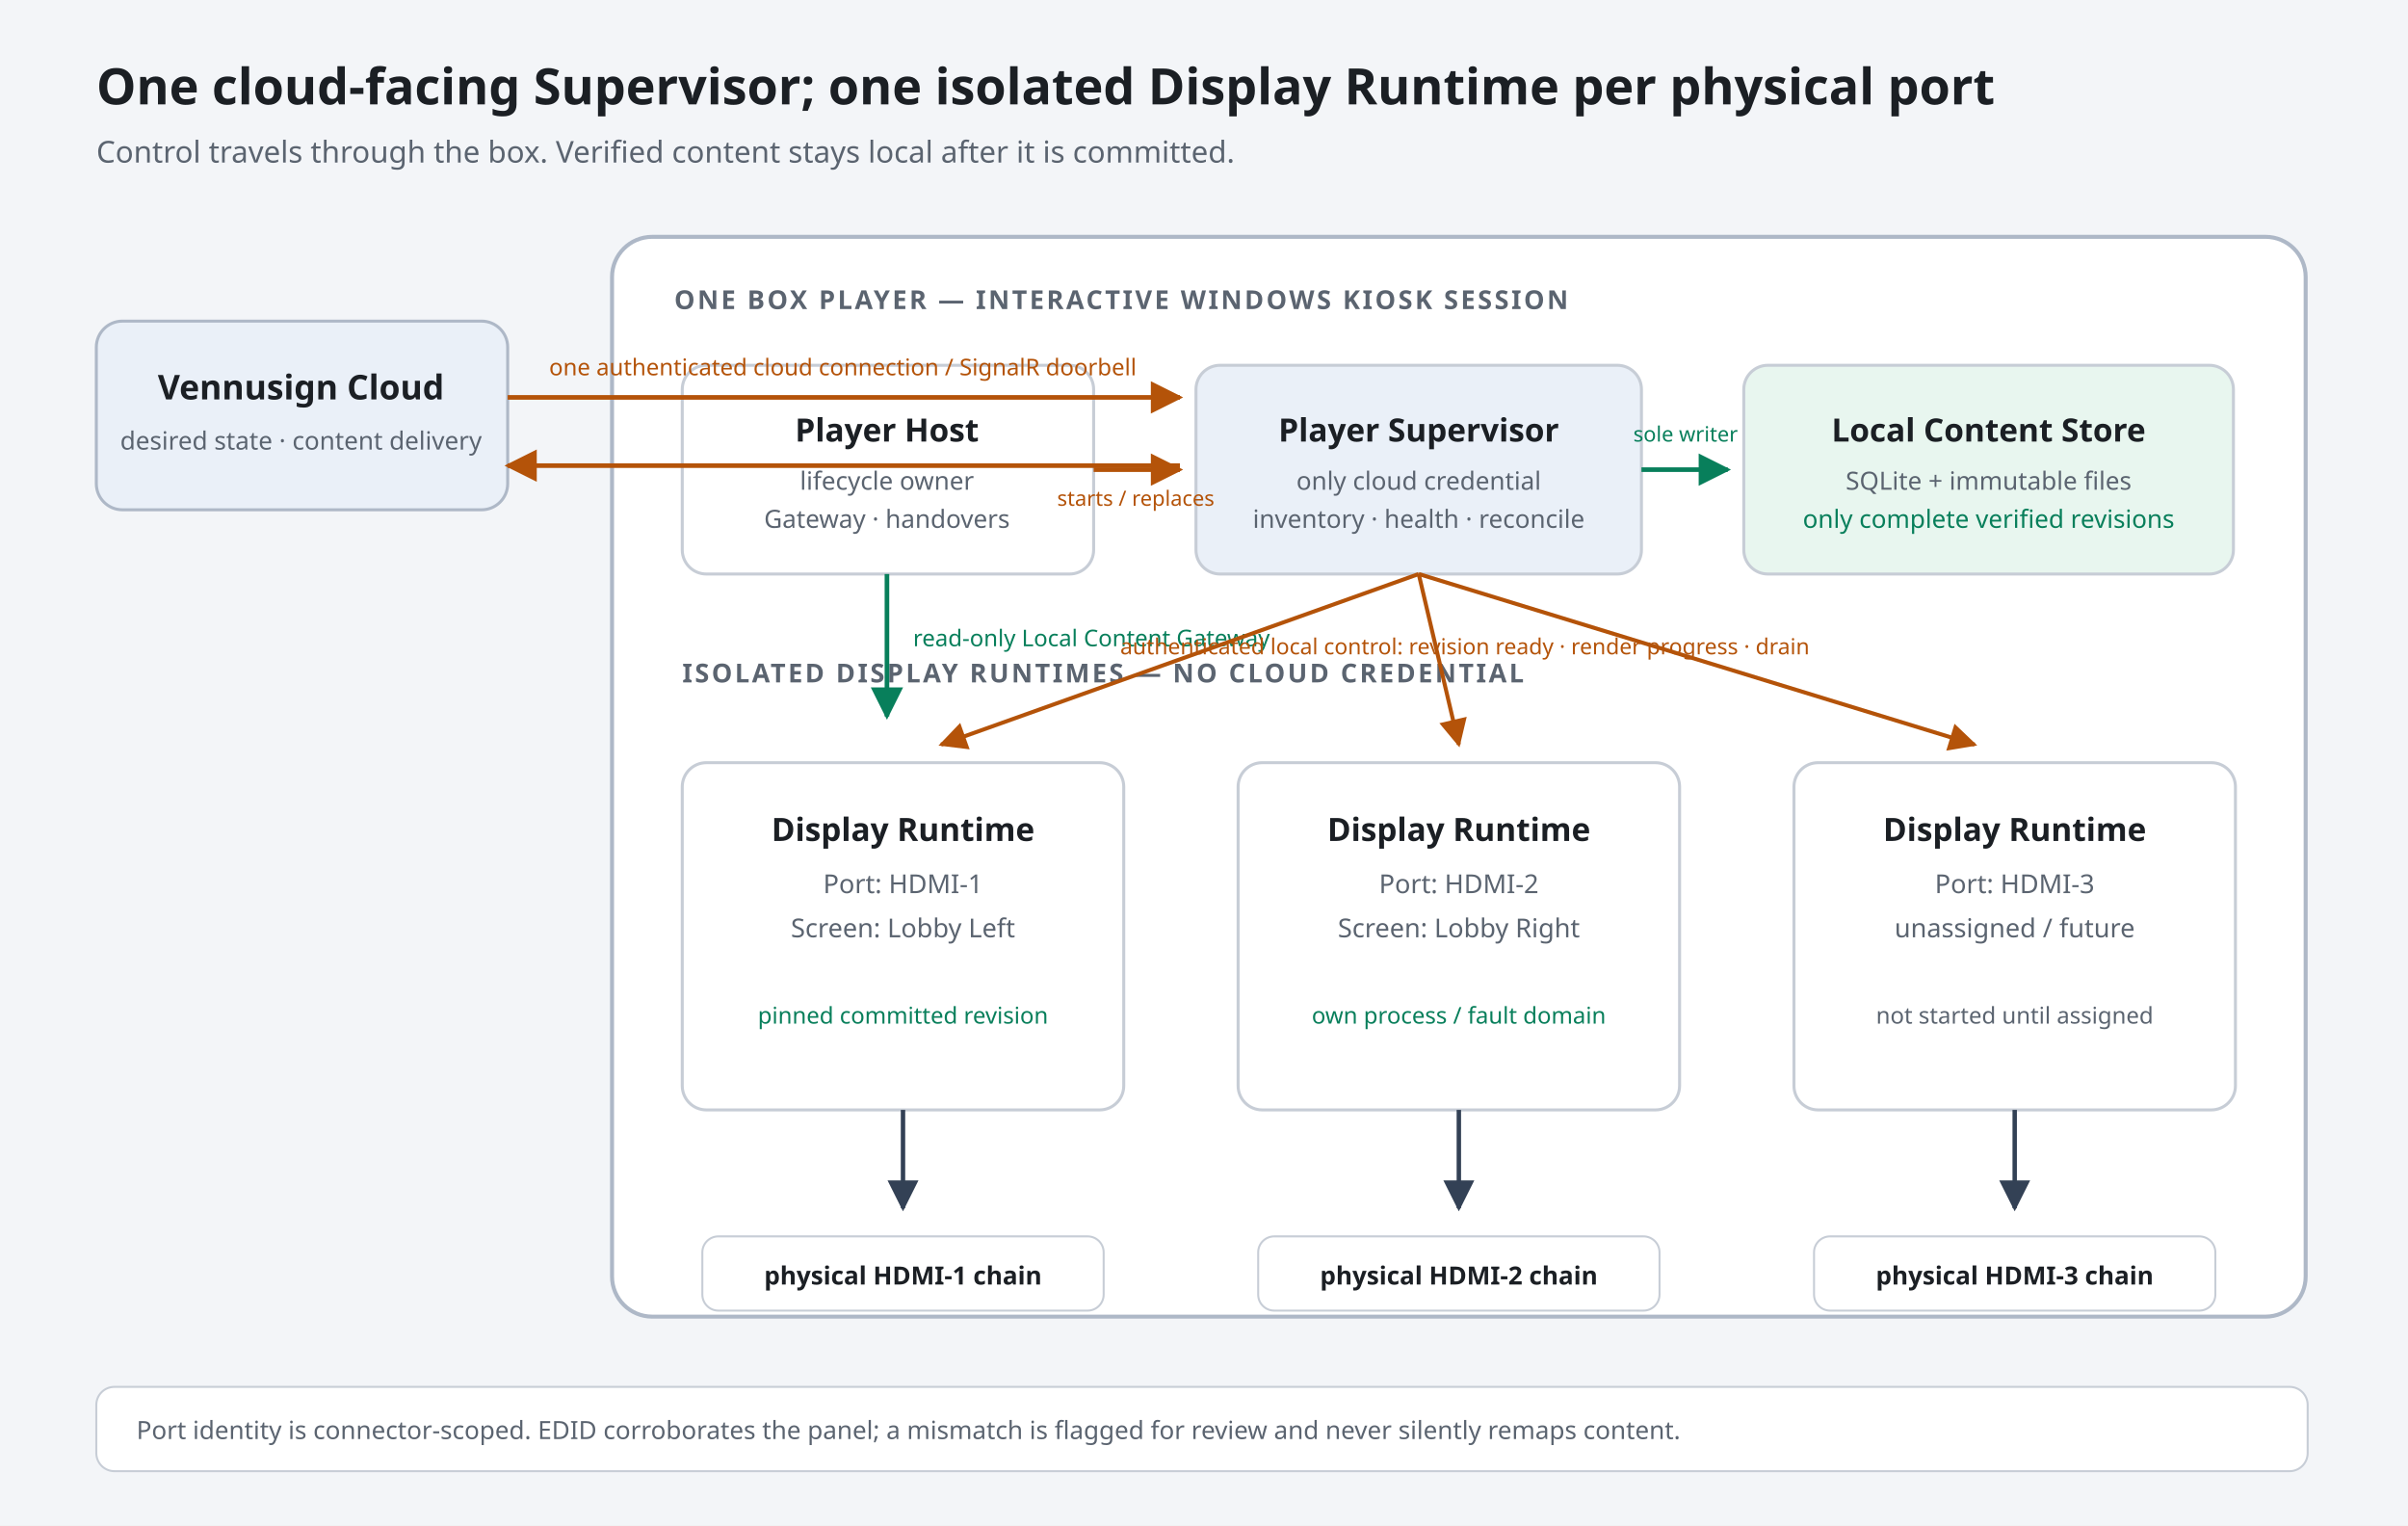
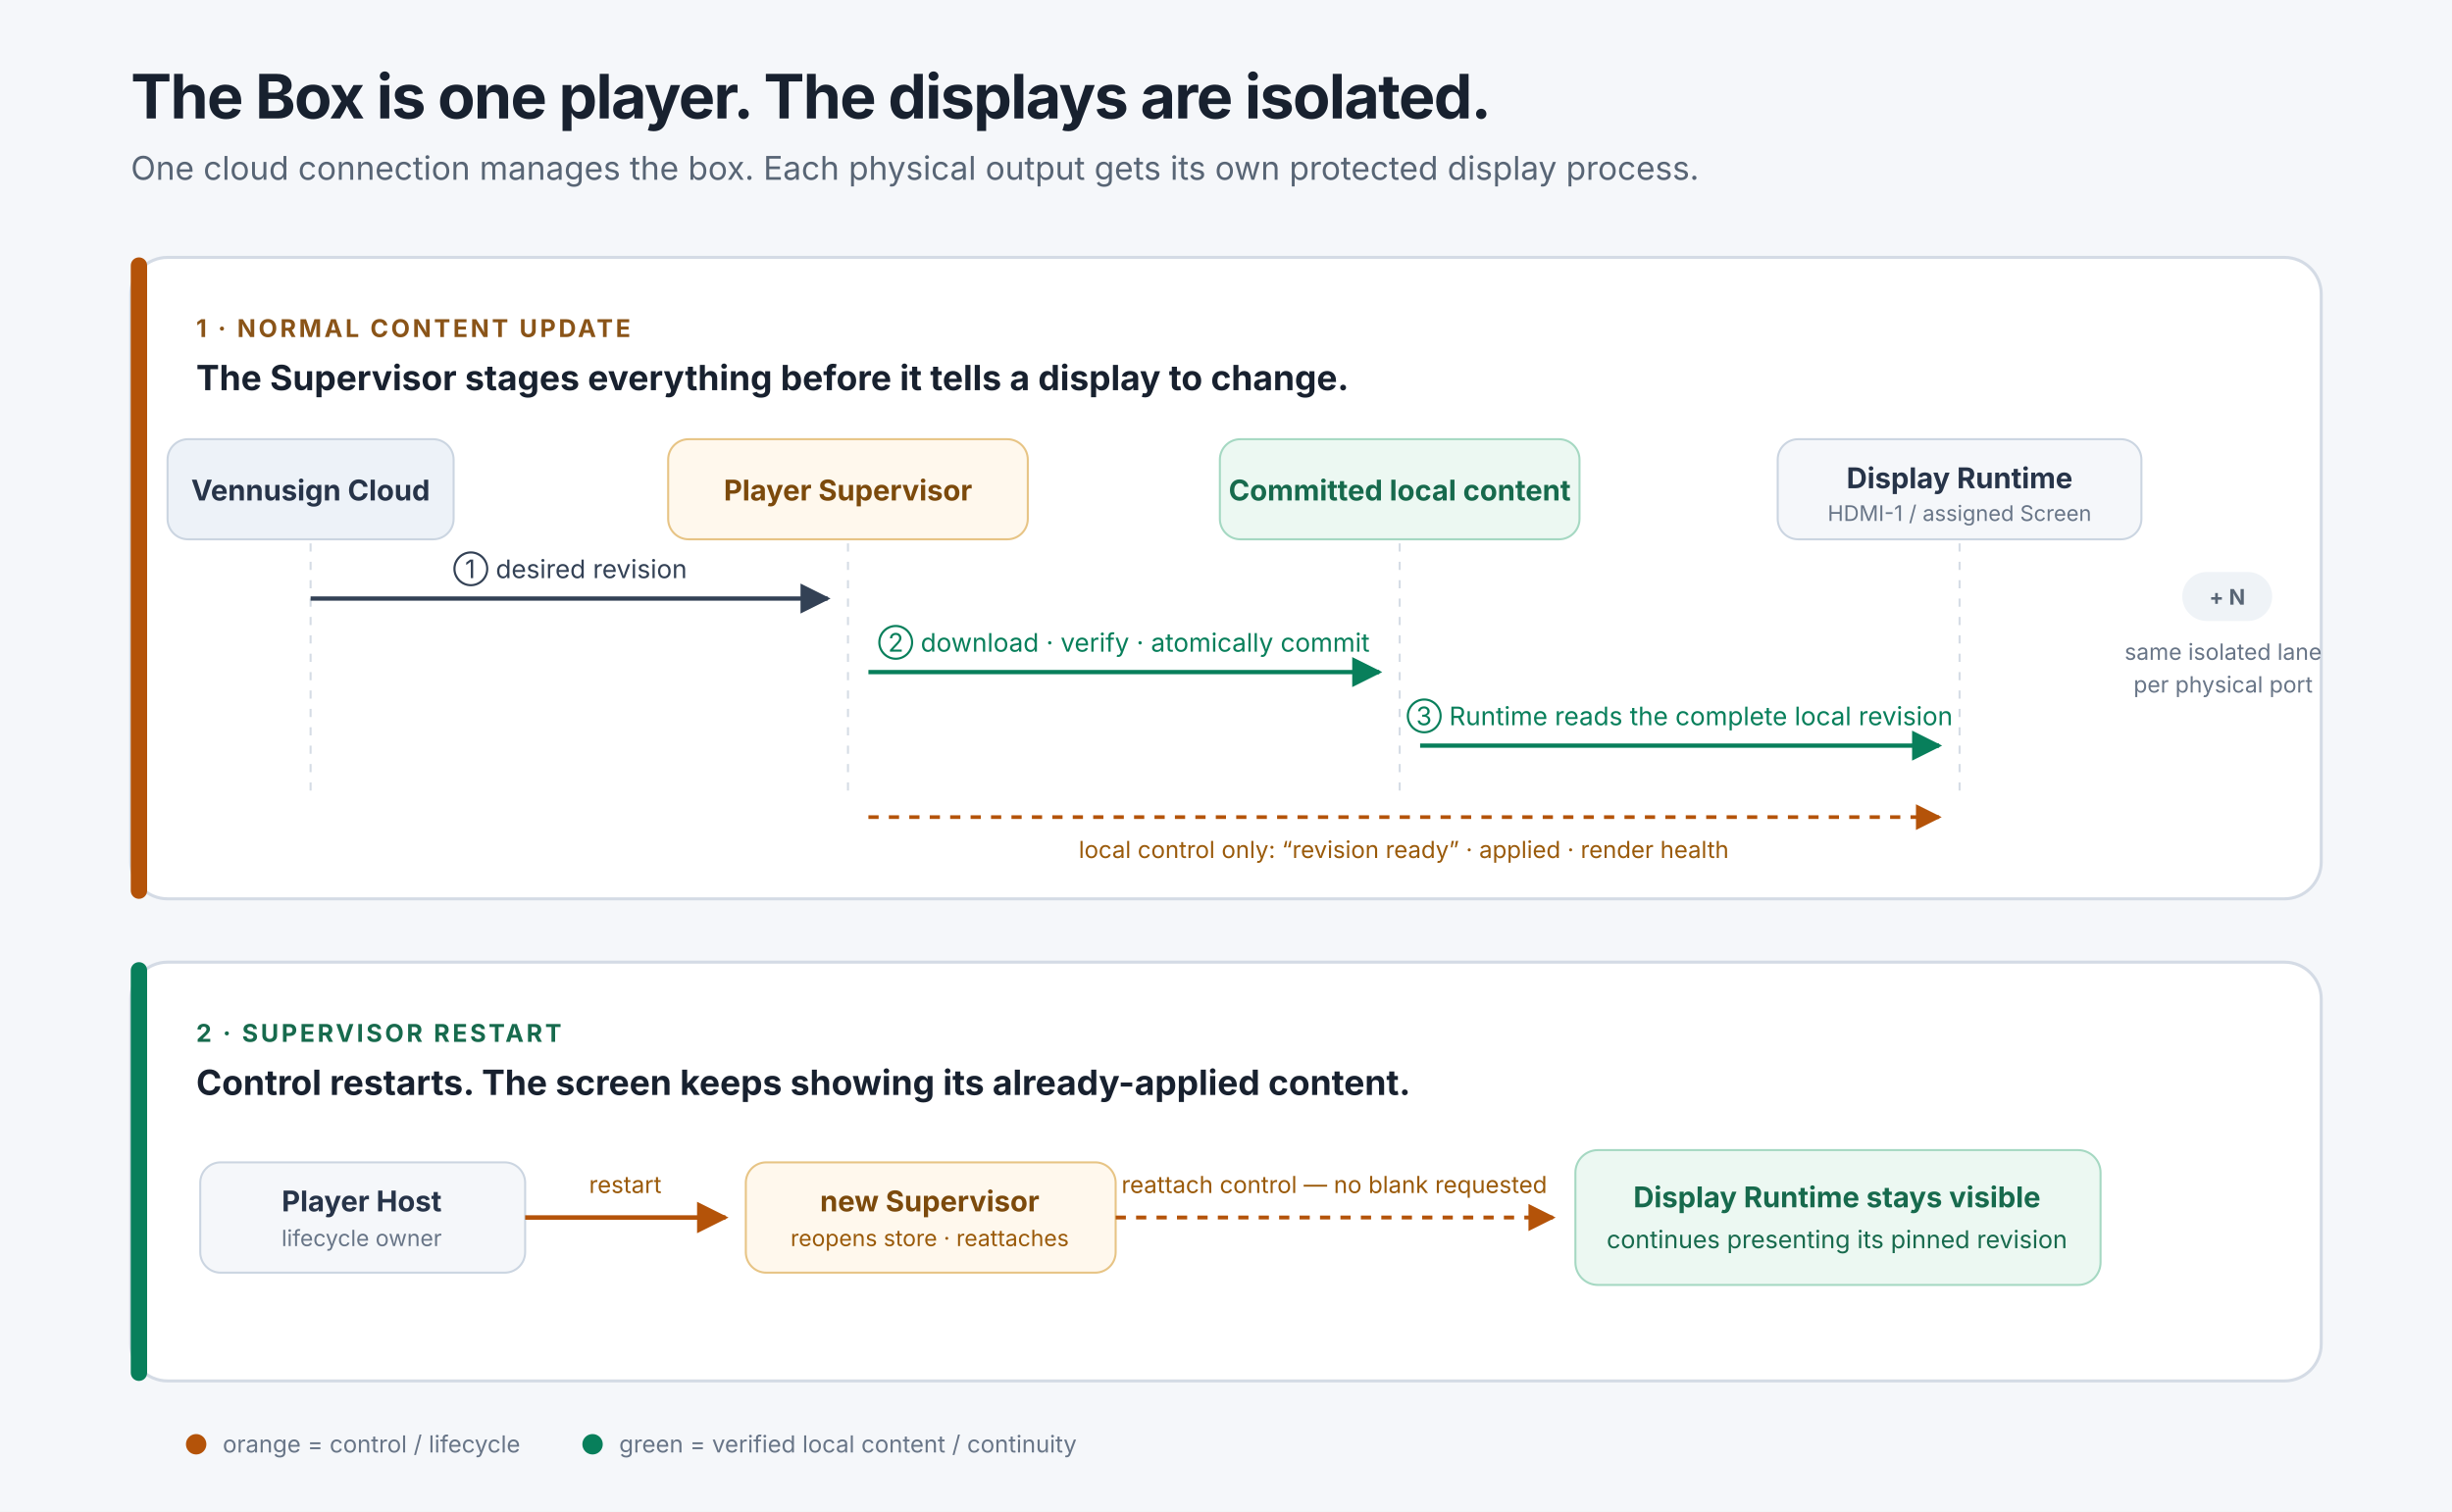
- <svg xmlns="http://www.w3.org/2000/svg" viewBox="0 0 1200 760" role="img" aria-labelledby="title desc">
+ <svg xmlns="http://www.w3.org/2000/svg" viewBox="0 0 1200 740" role="img" aria-labelledby="title desc">
  <defs>
-     <marker id="arrow" viewBox="0 0 10 10" refX="9" refY="5" markerWidth="7" markerHeight="7" orient="auto-start-reverse">
+     <marker id="inkArrow" viewBox="0 0 10 10" refX="9" refY="5" markerWidth="7" markerHeight="7" orient="auto-start-reverse">
      <path d="M0 0 L10 5 L0 10z" fill="#334155" />
    </marker>
    <marker id="orangeArrow" viewBox="0 0 10 10" refX="9" refY="5" markerWidth="7" markerHeight="7" orient="auto-start-reverse">
      <path d="M0 0 L10 5 L0 10z" fill="#b45309" />
    </marker>
    <marker id="greenArrow" viewBox="0 0 10 10" refX="9" refY="5" markerWidth="7" markerHeight="7" orient="auto-start-reverse">
      <path d="M0 0 L10 5 L0 10z" fill="#087f5b" />
    </marker>
  </defs>
-   <rect width="1200" height="760" fill="#f3f5f8" />
-   <text x="48" y="52" font-family="system-ui,Segoe UI,sans-serif" font-size="25" font-weight="700" fill="#1b1f24">One cloud-facing Supervisor; one isolated Display Runtime per physical port</text>
-   <text x="48" y="81" font-family="system-ui,Segoe UI,sans-serif" font-size="15" fill="#5b6470">Control travels through the box. Verified content stays local after it is committed.</text>
-   <rect x="48" y="160" width="205" height="94" rx="13" fill="#eaf0f8" stroke="#aeb8c7" stroke-width="1.5" />
-   <text x="150" y="199" text-anchor="middle" font-family="system-ui,Segoe UI,sans-serif" font-size="17" font-weight="700" fill="#1b1f24">Vennusign Cloud</text>
-   <text x="150" y="224" text-anchor="middle" font-family="system-ui,Segoe UI,sans-serif" font-size="12.5" fill="#5b6470">desired state · content delivery</text>
-   <rect x="305" y="118" width="844" height="538" rx="20" fill="#ffffff" stroke="#aeb8c7" stroke-width="2" />
-   <text x="336" y="154" font-family="system-ui,Segoe UI,sans-serif" font-size="13" font-weight="700" letter-spacing="1.2" fill="#5b6470">ONE BOX PLAYER — INTERACTIVE WINDOWS KIOSK SESSION</text>
-   <rect x="340" y="182" width="205" height="104" rx="12" fill="#ffffff" stroke="#c7cdd6" stroke-width="1.5" />
-   <text x="442" y="220" text-anchor="middle" font-family="system-ui,Segoe UI,sans-serif" font-size="16" font-weight="700" fill="#1b1f24">Player Host</text>
-   <text x="442" y="244" text-anchor="middle" font-family="system-ui,Segoe UI,sans-serif" font-size="12.5" fill="#5b6470">lifecycle owner</text>
-   <text x="442" y="263" text-anchor="middle" font-family="system-ui,Segoe UI,sans-serif" font-size="12.5" fill="#5b6470">Gateway · handovers</text>
-   <rect x="596" y="182" width="222" height="104" rx="12" fill="#eaf0f8" stroke="#c7cdd6" stroke-width="1.5" />
-   <text x="707" y="220" text-anchor="middle" font-family="system-ui,Segoe UI,sans-serif" font-size="16" font-weight="700" fill="#1b1f24">Player Supervisor</text>
-   <text x="707" y="244" text-anchor="middle" font-family="system-ui,Segoe UI,sans-serif" font-size="12.5" fill="#5b6470">only cloud credential</text>
-   <text x="707" y="263" text-anchor="middle" font-family="system-ui,Segoe UI,sans-serif" font-size="12.5" fill="#5b6470">inventory · health · reconcile</text>
-   <rect x="869" y="182" width="244" height="104" rx="12" fill="#e8f6ef" stroke="#c7cdd6" stroke-width="1.5" />
-   <text x="991" y="220" text-anchor="middle" font-family="system-ui,Segoe UI,sans-serif" font-size="16" font-weight="700" fill="#1b1f24">Local Content Store</text>
-   <text x="991" y="244" text-anchor="middle" font-family="system-ui,Segoe UI,sans-serif" font-size="12.5" fill="#5b6470">SQLite + immutable files</text>
-   <text x="991" y="263" text-anchor="middle" font-family="system-ui,Segoe UI,sans-serif" font-size="12.5" fill="#087f5b">only complete verified revisions</text>
-   <path d="M253 198 H588" fill="none" stroke="#b45309" stroke-width="2.3" marker-end="url(#orangeArrow)" />
-   <path d="M588 232 H253" fill="none" stroke="#b45309" stroke-width="2.3" marker-end="url(#orangeArrow)" />
-   <text x="420" y="187" text-anchor="middle" font-family="system-ui,Segoe UI,sans-serif" font-size="11.5" fill="#b45309">one authenticated cloud connection / SignalR doorbell</text>
-   <path d="M545 234 H588" fill="none" stroke="#b45309" stroke-width="2.3" marker-end="url(#orangeArrow)" />
-   <text x="566" y="252" text-anchor="middle" font-family="system-ui,Segoe UI,sans-serif" font-size="10.5" fill="#b45309">starts / replaces</text>
-   <path d="M818 234 H861" fill="none" stroke="#087f5b" stroke-width="2.3" marker-end="url(#greenArrow)" />
-   <text x="840" y="220" text-anchor="middle" font-family="system-ui,Segoe UI,sans-serif" font-size="10.5" fill="#087f5b">sole writer</text>
-   <text x="340" y="340" font-family="system-ui,Segoe UI,sans-serif" font-size="13" font-weight="700" letter-spacing="1.2" fill="#5b6470">ISOLATED DISPLAY RUNTIMES — NO CLOUD CREDENTIAL</text>
-   <path d="M442 286 V357" fill="none" stroke="#087f5b" stroke-width="2.3" marker-end="url(#greenArrow)" />
-   <text x="455" y="322" font-family="system-ui,Segoe UI,sans-serif" font-size="11.5" fill="#087f5b">read-only Local Content Gateway</text>
-   <path d="M707 286 L469 371" fill="none" stroke="#b45309" stroke-width="2" marker-end="url(#orangeArrow)" />
-   <path d="M707 286 L727 371" fill="none" stroke="#b45309" stroke-width="2" marker-end="url(#orangeArrow)" />
-   <path d="M707 286 L984 371" fill="none" stroke="#b45309" stroke-width="2" marker-end="url(#orangeArrow)" />
-   <text x="730" y="326" text-anchor="middle" font-family="system-ui,Segoe UI,sans-serif" font-size="11" fill="#b45309">authenticated local control: revision ready · render progress · drain</text>
-   <g font-family="system-ui,Segoe UI,sans-serif">
-     <rect x="340" y="380" width="220" height="173" rx="12" fill="#ffffff" stroke="#c7cdd6" stroke-width="1.5" />
-     <text x="450" y="419" text-anchor="middle" font-size="16" font-weight="700" fill="#1b1f24">Display Runtime</text>
-     <text x="450" y="445" text-anchor="middle" font-size="13" fill="#5b6470">Port: HDMI-1</text>
-     <text x="450" y="467" text-anchor="middle" font-size="13" fill="#5b6470">Screen: Lobby Left</text>
-     <text x="450" y="510" text-anchor="middle" font-size="11.5" fill="#087f5b">pinned committed revision</text>
-     <path d="M450 553 V602" fill="none" stroke="#334155" stroke-width="2.2" marker-end="url(#arrow)" />
-     <rect x="350" y="616" width="200" height="37" rx="8" fill="#ffffff" stroke="#c7cdd6" />
-     <text x="450" y="640" text-anchor="middle" font-size="12.5" font-weight="600" fill="#1b1f24">physical HDMI-1 chain</text>
-     <rect x="617" y="380" width="220" height="173" rx="12" fill="#ffffff" stroke="#c7cdd6" stroke-width="1.5" />
-     <text x="727" y="419" text-anchor="middle" font-size="16" font-weight="700" fill="#1b1f24">Display Runtime</text>
-     <text x="727" y="445" text-anchor="middle" font-size="13" fill="#5b6470">Port: HDMI-2</text>
-     <text x="727" y="467" text-anchor="middle" font-size="13" fill="#5b6470">Screen: Lobby Right</text>
-     <text x="727" y="510" text-anchor="middle" font-size="11.5" fill="#087f5b">own process / fault domain</text>
-     <path d="M727 553 V602" fill="none" stroke="#334155" stroke-width="2.2" marker-end="url(#arrow)" />
-     <rect x="627" y="616" width="200" height="37" rx="8" fill="#ffffff" stroke="#c7cdd6" />
-     <text x="727" y="640" text-anchor="middle" font-size="12.5" font-weight="600" fill="#1b1f24">physical HDMI-2 chain</text>
-     <rect x="894" y="380" width="220" height="173" rx="12" fill="#ffffff" stroke="#c7cdd6" stroke-width="1.5" />
-     <text x="1004" y="419" text-anchor="middle" font-size="16" font-weight="700" fill="#1b1f24">Display Runtime</text>
-     <text x="1004" y="445" text-anchor="middle" font-size="13" fill="#5b6470">Port: HDMI-3</text>
-     <text x="1004" y="467" text-anchor="middle" font-size="13" fill="#5b6470">unassigned / future</text>
-     <text x="1004" y="510" text-anchor="middle" font-size="11.5" fill="#5b6470">not started until assigned</text>
-     <path d="M1004 553 V602" fill="none" stroke="#334155" stroke-width="2.2" marker-end="url(#arrow)" />
-     <rect x="904" y="616" width="200" height="37" rx="8" fill="#ffffff" stroke="#c7cdd6" />
-     <text x="1004" y="640" text-anchor="middle" font-size="12.5" font-weight="600" fill="#1b1f24">physical HDMI-3 chain</text>
+   <rect width="1200" height="740" fill="#f5f7fa" />
+   <g font-family="ui-sans-serif,system-ui,-apple-system,Segoe UI,sans-serif">
+     <text x="64" y="58" font-size="30" font-weight="700" letter-spacing="-0.7" fill="#18212f">The Box is one player. The displays are isolated.</text>
+     <text x="64" y="88" font-size="16" fill="#586575">One cloud connection manages the box. Each physical output gets its own protected display process.</text>
+     <rect x="64" y="126" width="1072" height="314" rx="18" fill="#ffffff" stroke="#d4dbe5" stroke-width="1.5" />
+     <rect x="64" y="126" width="8" height="314" rx="4" fill="#b45309" />
+     <text x="96" y="165" font-size="12" font-weight="700" letter-spacing="1.3" fill="#8a5418">1 · NORMAL CONTENT UPDATE</text>
+     <text x="96" y="191" font-size="17" font-weight="650" fill="#18212f">The Supervisor stages everything before it tells a display to change.</text>
+     <g stroke="#d5dce5" stroke-width="1">
+       <line x1="152" y1="248" x2="152" y2="391" stroke-dasharray="4 5" />
+       <line x1="415" y1="248" x2="415" y2="391" stroke-dasharray="4 5" />
+       <line x1="685" y1="248" x2="685" y2="391" stroke-dasharray="4 5" />
+       <line x1="959" y1="248" x2="959" y2="391" stroke-dasharray="4 5" />
+     </g>
+     <g>
+       <rect x="82" y="215" width="140" height="49" rx="10" fill="#edf2f8" stroke="#cbd5e1" />
+       <text x="152" y="245" text-anchor="middle" font-size="14" font-weight="700" fill="#273449">Vennusign Cloud</text>
+       <rect x="327" y="215" width="176" height="49" rx="10" fill="#fff8ed" stroke="#e7c485" />
+       <text x="415" y="245" text-anchor="middle" font-size="14" font-weight="700" fill="#7c4a0c">Player Supervisor</text>
+       <rect x="597" y="215" width="176" height="49" rx="10" fill="#ecf8f2" stroke="#a5d8c2" />
+       <text x="685" y="245" text-anchor="middle" font-size="14" font-weight="700" fill="#176a4d">Committed local content</text>
+       <rect x="870" y="215" width="178" height="49" rx="10" fill="#f5f7fa" stroke="#cbd5e1" />
+       <text x="959" y="239" text-anchor="middle" font-size="14" font-weight="700" fill="#273449">Display Runtime</text>
+       <text x="959" y="255" text-anchor="middle" font-size="10.5" fill="#687587">HDMI-1 / assigned Screen</text>
+     </g>
+     <path d="M152 293 H405" fill="none" stroke="#334155" stroke-width="2.1" marker-end="url(#inkArrow)" />
+     <text x="279" y="283" text-anchor="middle" font-size="12.5" fill="#334155">① desired revision</text>
+     <path d="M425 329 H675" fill="none" stroke="#087f5b" stroke-width="2.1" marker-end="url(#greenArrow)" />
+     <text x="550" y="319" text-anchor="middle" font-size="12.5" fill="#087f5b">② download · verify · atomically commit</text>
+     <path d="M695 365 H949" fill="none" stroke="#087f5b" stroke-width="2.1" marker-end="url(#greenArrow)" />
+     <text x="822" y="355" text-anchor="middle" font-size="12.5" fill="#087f5b">③ Runtime reads the complete local revision</text>
+     <path d="M425 400 L949 400" fill="none" stroke="#b45309" stroke-width="1.8" stroke-dasharray="5 5" marker-end="url(#orangeArrow)" />
+     <text x="687" y="420" text-anchor="middle" font-size="11.5" fill="#9a5a0a">local control only: “revision ready” · applied · render health</text>
+     <rect x="1068" y="280" width="44" height="24" rx="12" fill="#eff3f7" />
+     <text x="1090" y="296" text-anchor="middle" font-size="10.5" font-weight="700" fill="#586575">+ N</text>
+     <text x="1088" y="323" text-anchor="middle" font-size="11" fill="#687587">same isolated lane</text>
+     <text x="1088" y="339" text-anchor="middle" font-size="11" fill="#687587">per physical port</text>
+     <rect x="64" y="471" width="1072" height="205" rx="18" fill="#ffffff" stroke="#d4dbe5" stroke-width="1.5" />
+     <rect x="64" y="471" width="8" height="205" rx="4" fill="#087f5b" />
+     <text x="96" y="510" font-size="12" font-weight="700" letter-spacing="1.3" fill="#176a4d">2 · SUPERVISOR RESTART</text>
+     <text x="96" y="536" font-size="17" font-weight="650" fill="#18212f">Control restarts. The screen keeps showing its already-applied content.</text>
+     <rect x="98" y="569" width="159" height="54" rx="10" fill="#f5f7fa" stroke="#cbd5e1" />
+     <text x="177" y="593" text-anchor="middle" font-size="14" font-weight="700" fill="#273449">Player Host</text>
+     <text x="177" y="610" text-anchor="middle" font-size="11" fill="#687587">lifecycle owner</text>
+     <rect x="365" y="569" width="181" height="54" rx="10" fill="#fff8ed" stroke="#e7c485" />
+     <text x="455" y="593" text-anchor="middle" font-size="14" font-weight="700" fill="#7c4a0c">new Supervisor</text>
+     <text x="455" y="610" text-anchor="middle" font-size="11" fill="#9a5a0a">reopens store · reattaches</text>
+     <rect x="771" y="563" width="257" height="66" rx="11" fill="#ecf8f2" stroke="#a5d8c2" />
+     <text x="899" y="591" text-anchor="middle" font-size="14" font-weight="700" fill="#176a4d">Display Runtime stays visible</text>
+     <text x="899" y="611" text-anchor="middle" font-size="12" fill="#176a4d">continues presenting its pinned revision</text>
+     <path d="M257 596 H355" fill="none" stroke="#b45309" stroke-width="2.2" marker-end="url(#orangeArrow)" />
+     <text x="306" y="584" text-anchor="middle" font-size="11.5" fill="#9a5a0a">restart</text>
+     <path d="M546 596 H760" fill="none" stroke="#b45309" stroke-width="1.9" stroke-dasharray="5 5" marker-end="url(#orangeArrow)" />
+     <text x="653" y="584" text-anchor="middle" font-size="11.5" fill="#9a5a0a">reattach control — no blank requested</text>
+     <circle cx="96" cy="707" r="5" fill="#b45309" />
+     <text x="109" y="711" font-size="11.5" fill="#687587">orange = control / lifecycle</text>
+     <circle cx="290" cy="707" r="5" fill="#087f5b" />
+     <text x="303" y="711" font-size="11.5" fill="#687587">green = verified local content / continuity</text>
  </g>
-   <rect x="48" y="691" width="1102" height="42" rx="9" fill="#ffffff" stroke="#c7cdd6" />
-   <text x="68" y="717" font-family="system-ui,Segoe UI,sans-serif" font-size="12.5" fill="#5b6470">Port identity is connector-scoped. EDID corroborates the panel; a mismatch is flagged for review and never silently remaps content.</text>
</svg>
